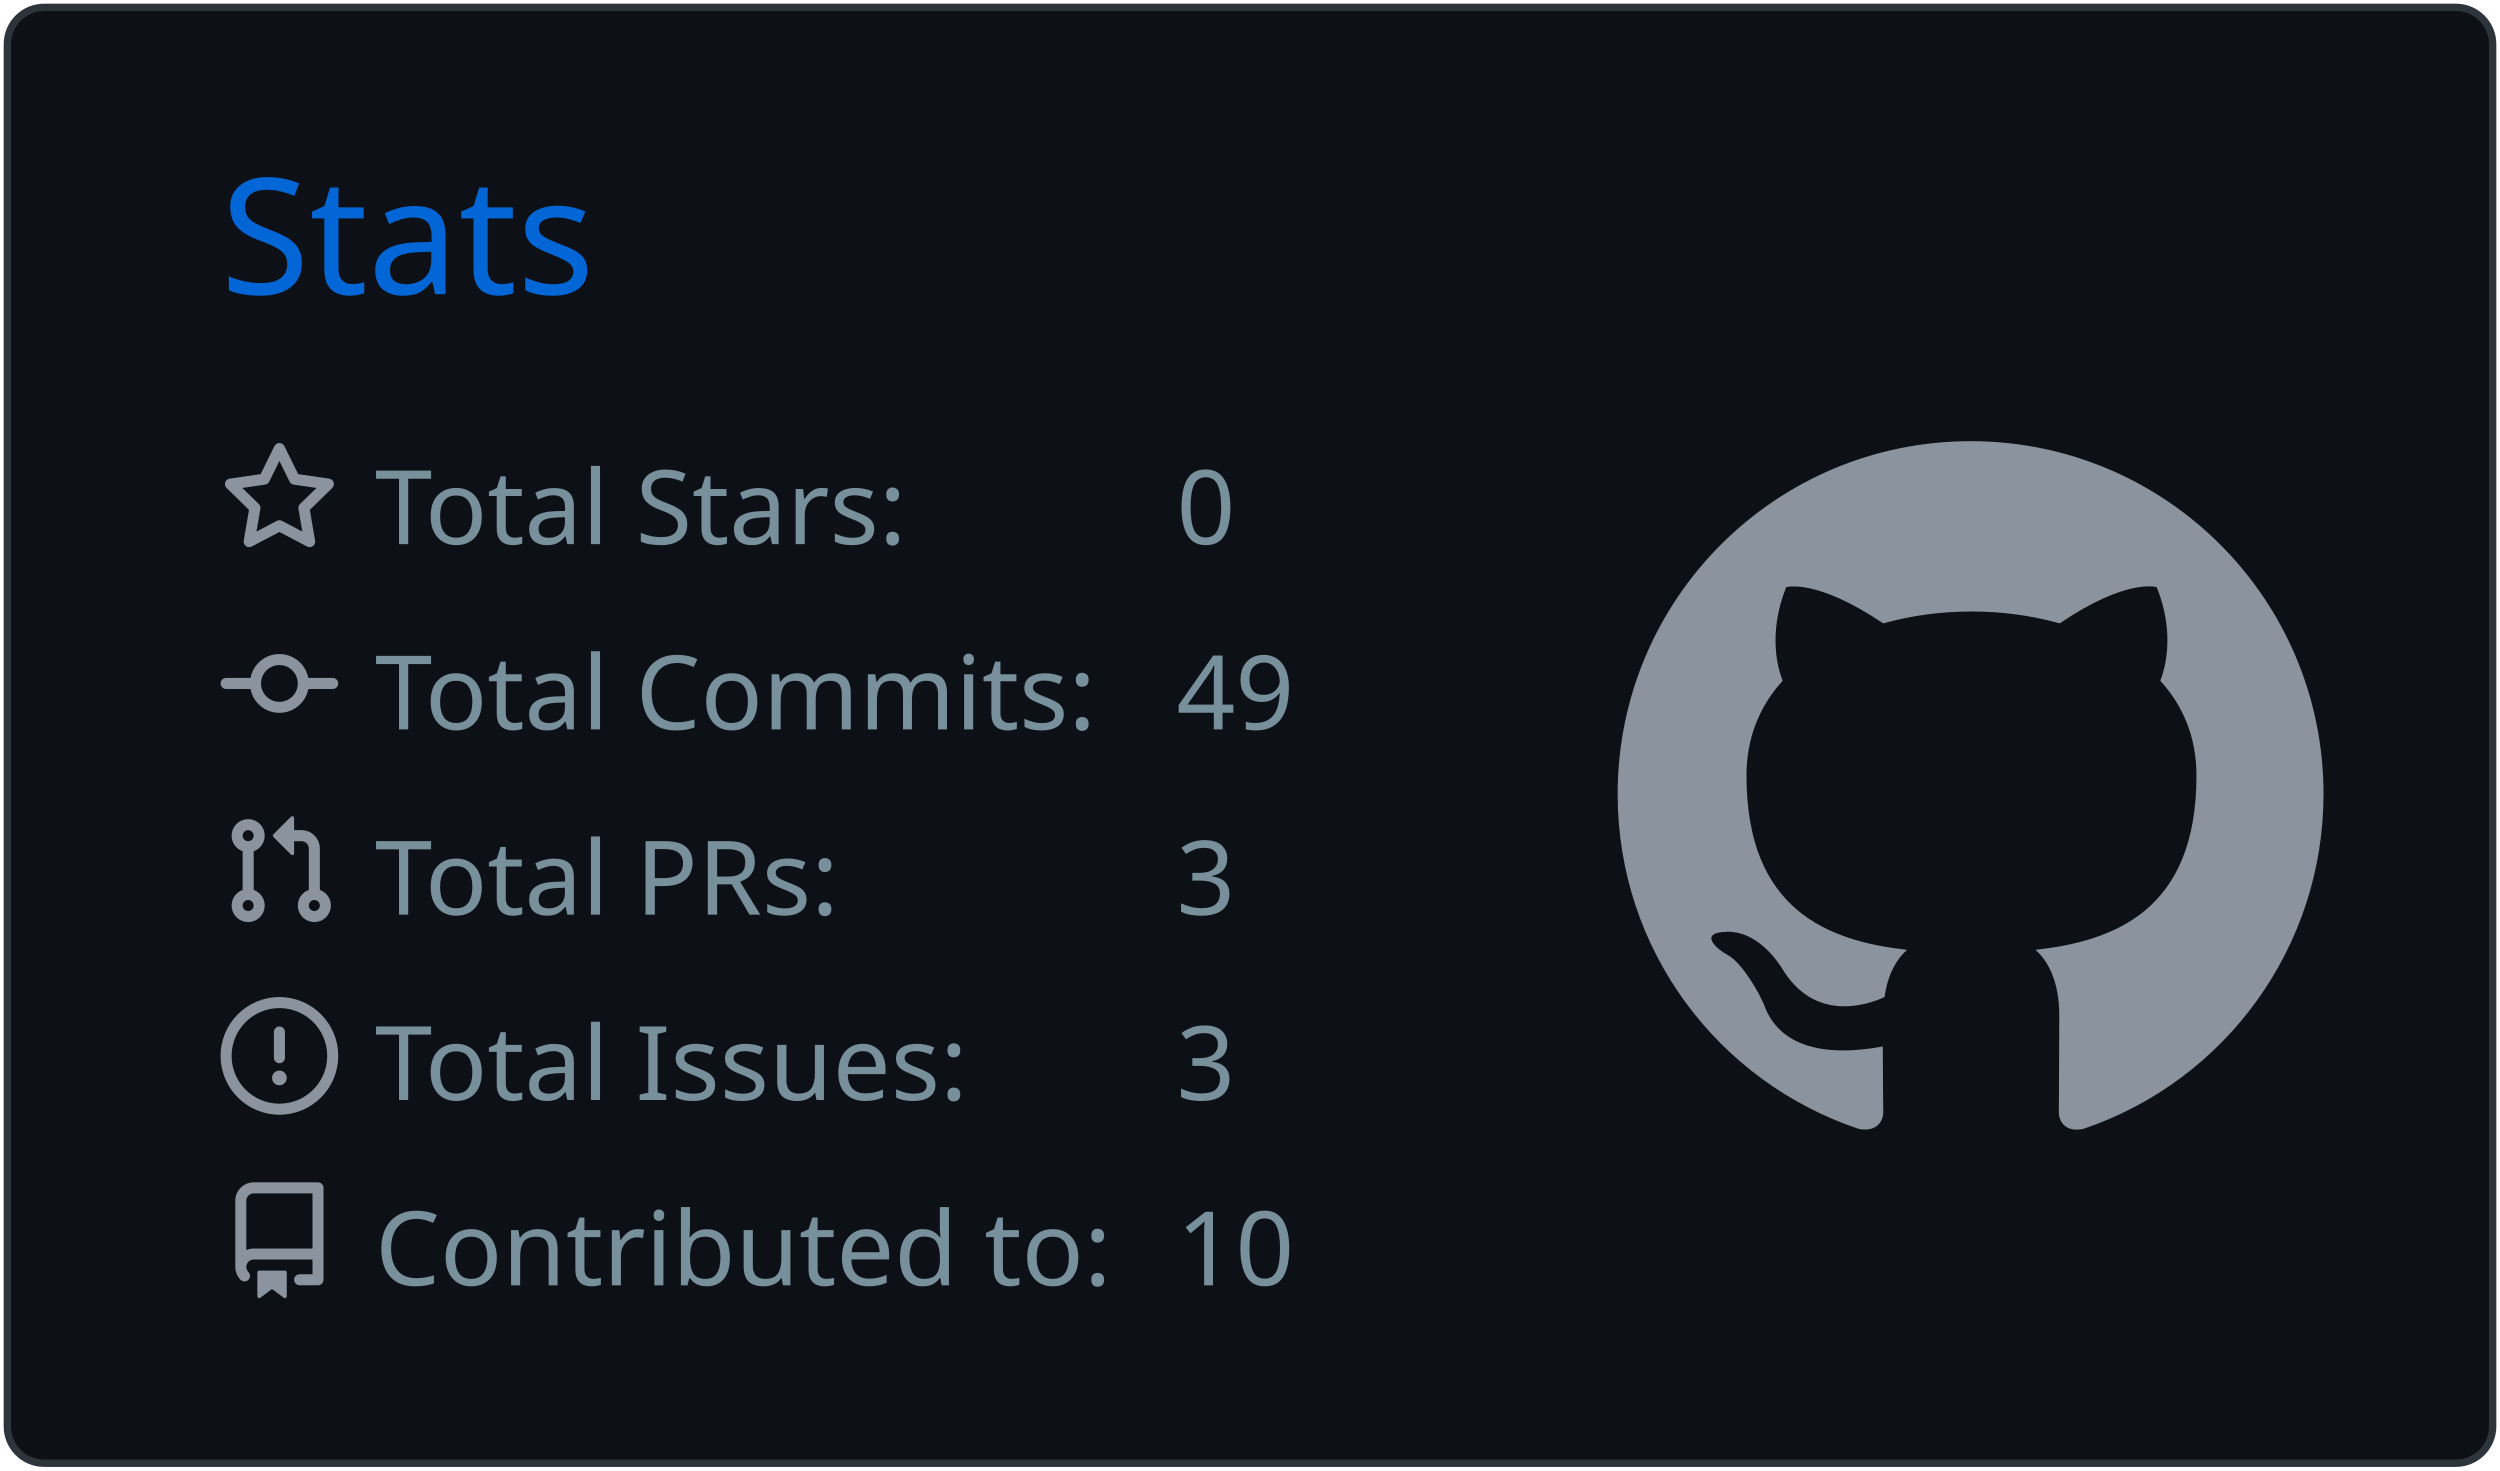
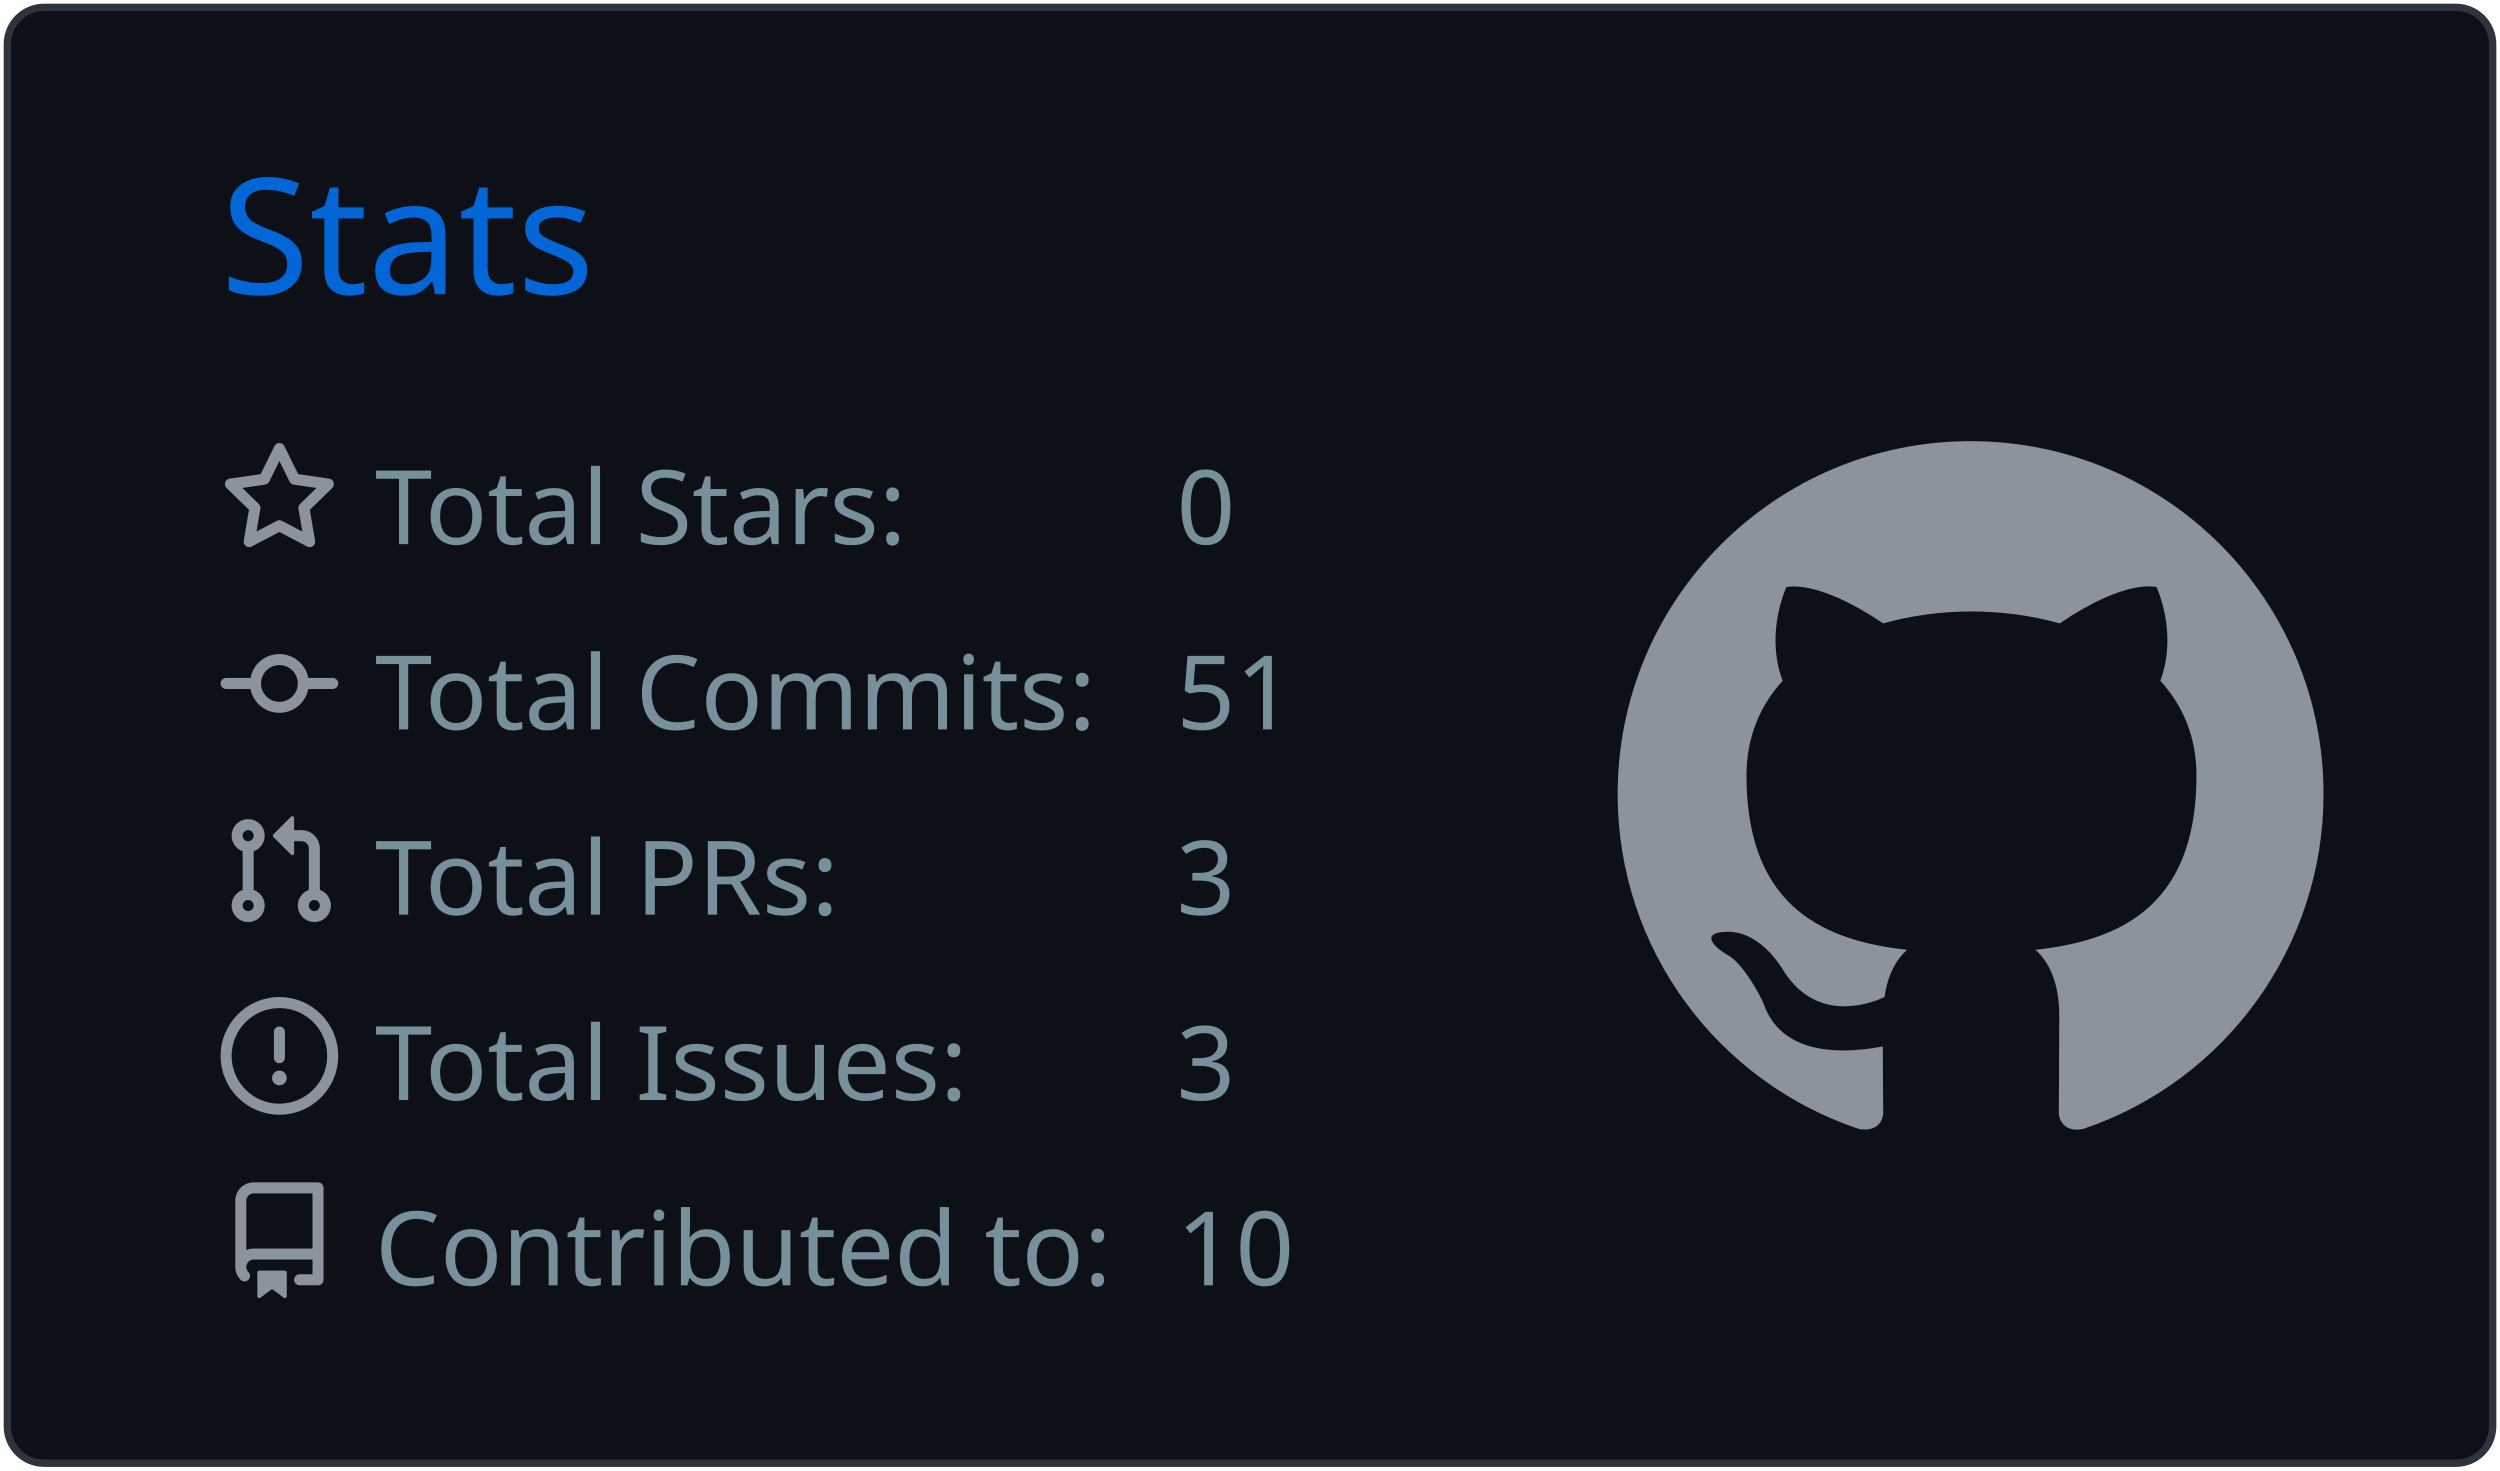
<svg xmlns="http://www.w3.org/2000/svg" width="340" height="200" viewBox="0 0 340 200">
  <style>* {
          font-family: 'Segoe UI', Ubuntu, "Helvetica Neue", Sans-Serif
        }</style>
  <rect x="1" y="1" rx="5" ry="5" height="99%" width="99.412%" stroke="#2e343b" stroke-width="1" fill="#0d1117" stroke-opacity="1" />
  <text x="30" y="40" style="font-size: 22px; fill: #0366d6;">Stats</text>
  <g transform="translate(0,40)">
    <g transform="translate(30,20)">
      <g transform="translate(0,0)" width="14" height="14" fill="#8b949e">
        <path fill-rule="evenodd" d="M8 .25a.75.75 0 01.673.418l1.882 3.815 4.21.612a.75.75 0 01.416 1.279l-3.046 2.97.719 4.192a.75.75 0 01-1.088.791L8 12.347l-3.766 1.98a.75.75 0 01-1.088-.79l.72-4.194L.818 6.374a.75.75 0 01.416-1.28l4.21-.611L7.327.668A.75.75 0 018 .25zm0 2.445L6.615 5.5a.75.75 0 01-.564.41l-3.097.45 2.24 2.184a.75.75 0 01.216.664l-.528 3.084 2.769-1.456a.75.75 0 01.698 0l2.77 1.456-.53-3.084a.75.75 0 01.216-.664l2.24-2.183-3.096-.45a.75.75 0 01-.564-.41L8 2.694v.001z" />
      </g>
      <g transform="translate(0,25.2)" width="14" height="14" fill="#8b949e">
        <path fill-rule="evenodd" d="M10.5 7.75a2.5 2.5 0 11-5 0 2.5 2.5 0 015 0zm1.43.75a4.002 4.002 0 01-7.86 0H.75a.75.75 0 110-1.5h3.32a4.001 4.001 0 017.86 0h3.32a.75.75 0 110 1.5h-3.32z" />
      </g>
      <g transform="translate(0,50.4)" width="14" height="14" fill="#8b949e">
        <path fill-rule="evenodd" d="M7.177 3.073L9.573.677A.25.25 0 0110 .854v4.792a.25.25 0 01-.427.177L7.177 3.427a.25.25 0 010-.354zM3.75 2.5a.75.75 0 100 1.5.75.75 0 000-1.5zm-2.25.75a2.25 2.25 0 113 2.122v5.256a2.251 2.251 0 11-1.5 0V5.372A2.25 2.25 0 011.5 3.25zM11 2.5h-1V4h1a1 1 0 011 1v5.628a2.251 2.251 0 101.5 0V5A2.5 2.5 0 0011 2.5zm1 10.25a.75.75 0 111.5 0 .75.75 0 01-1.5 0zM3.75 12a.75.75 0 100 1.5.75.75 0 000-1.5z" />
      </g>
      <g transform="translate(0,75.6)" width="14" height="14" fill="#8b949e">
        <path fill-rule="evenodd" d="M8 1.5a6.5 6.5 0 100 13 6.5 6.5 0 000-13zM0 8a8 8 0 1116 0A8 8 0 010 8zm9 3a1 1 0 11-2 0 1 1 0 012 0zm-.25-6.25a.75.75 0 00-1.5 0v3.5a.75.75 0 001.5 0v-3.5z" />
      </g>
      <g transform="translate(0,100.8)" width="14" height="14" fill="#8b949e">
        <path fill-rule="evenodd" d="M2 2.5A2.5 2.5 0 014.5 0h8.75a.75.75 0 01.75.75v12.5a.75.75 0 01-.75.75h-2.5a.75.75 0 110-1.5h1.75v-2h-8a1 1 0 00-.714 1.7.75.75 0 01-1.072 1.05A2.495 2.495 0 012 11.5v-9zm10.5-1V9h-8c-.356 0-.694.074-1 .208V2.5a1 1 0 011-1h8zM5 12.25v3.25a.25.25 0 00.4.2l1.45-1.087a.25.25 0 01.3 0L8.6 15.7a.25.25 0 00.4-.2v-3.25a.25.25 0 00-.25-.25h-3.5a.25.25 0 00-.25.25z" />
      </g>
      <text x="21" y="14" style="fill: #77909c; font-size: 14px;">Total Stars:</text>
      <text x="21" y="39.2" style="fill: #77909c; font-size: 14px;">Total Commits:</text>
      <text x="21" y="64.4" style="fill: #77909c; font-size: 14px;">Total PRs:</text>
      <text x="21" y="89.6" style="fill: #77909c; font-size: 14px;">Total Issues:</text>
      <text x="21" y="114.8" style="fill: #77909c; font-size: 14px;">Contributed to:</text>
      <text x="130" y="14" style="fill: #77909c; font-size: 14px;">0</text>
-       <text x="130" y="39.2" style="fill: #77909c; font-size: 14px;">49</text>
+       <text x="130" y="39.2" style="fill: #77909c; font-size: 14px;">51</text>
      <text x="130" y="64.4" style="fill: #77909c; font-size: 14px;">3</text>
      <text x="130" y="89.6" style="fill: #77909c; font-size: 14px;">3</text>
      <text x="130" y="114.8" style="fill: #77909c; font-size: 14px;">10</text>
    </g>
    <g transform="translate(220,20)">
      <g transform="scale(6)" style="fill: #8b949e;">
        <path fill-rule="evenodd" d="M8 0C3.58 0 0 3.58 0 8c0 3.54 2.29 6.53 5.47 7.59.4.07.55-.17.55-.38 0-.19-.01-.82-.01-1.49-2.01.37-2.53-.49-2.69-.94-.09-.23-.48-.94-.82-1.13-.28-.15-.68-.52-.01-.53.63-.01 1.08.58 1.23.82.72 1.21 1.87.87 2.33.66.07-.52.28-.87.51-1.07-1.78-.2-3.64-.89-3.64-3.95 0-.87.31-1.59.82-2.15-.08-.2-.36-1.02.08-2.12 0 0 .67-.21 2.2.82.64-.18 1.32-.27 2-.27.68 0 1.36.09 2 .27 1.53-1.04 2.2-.82 2.2-.82.44 1.1.16 1.92.08 2.12.51.56.82 1.27.82 2.15 0 3.07-1.87 3.75-3.65 3.95.29.25.54.73.54 1.48 0 1.07-.01 1.93-.01 2.2 0 .21.15.46.55.38A8.013 8.013 0 0016 8c0-4.42-3.58-8-8-8z" />
      </g>
    </g>
  </g>
</svg>
